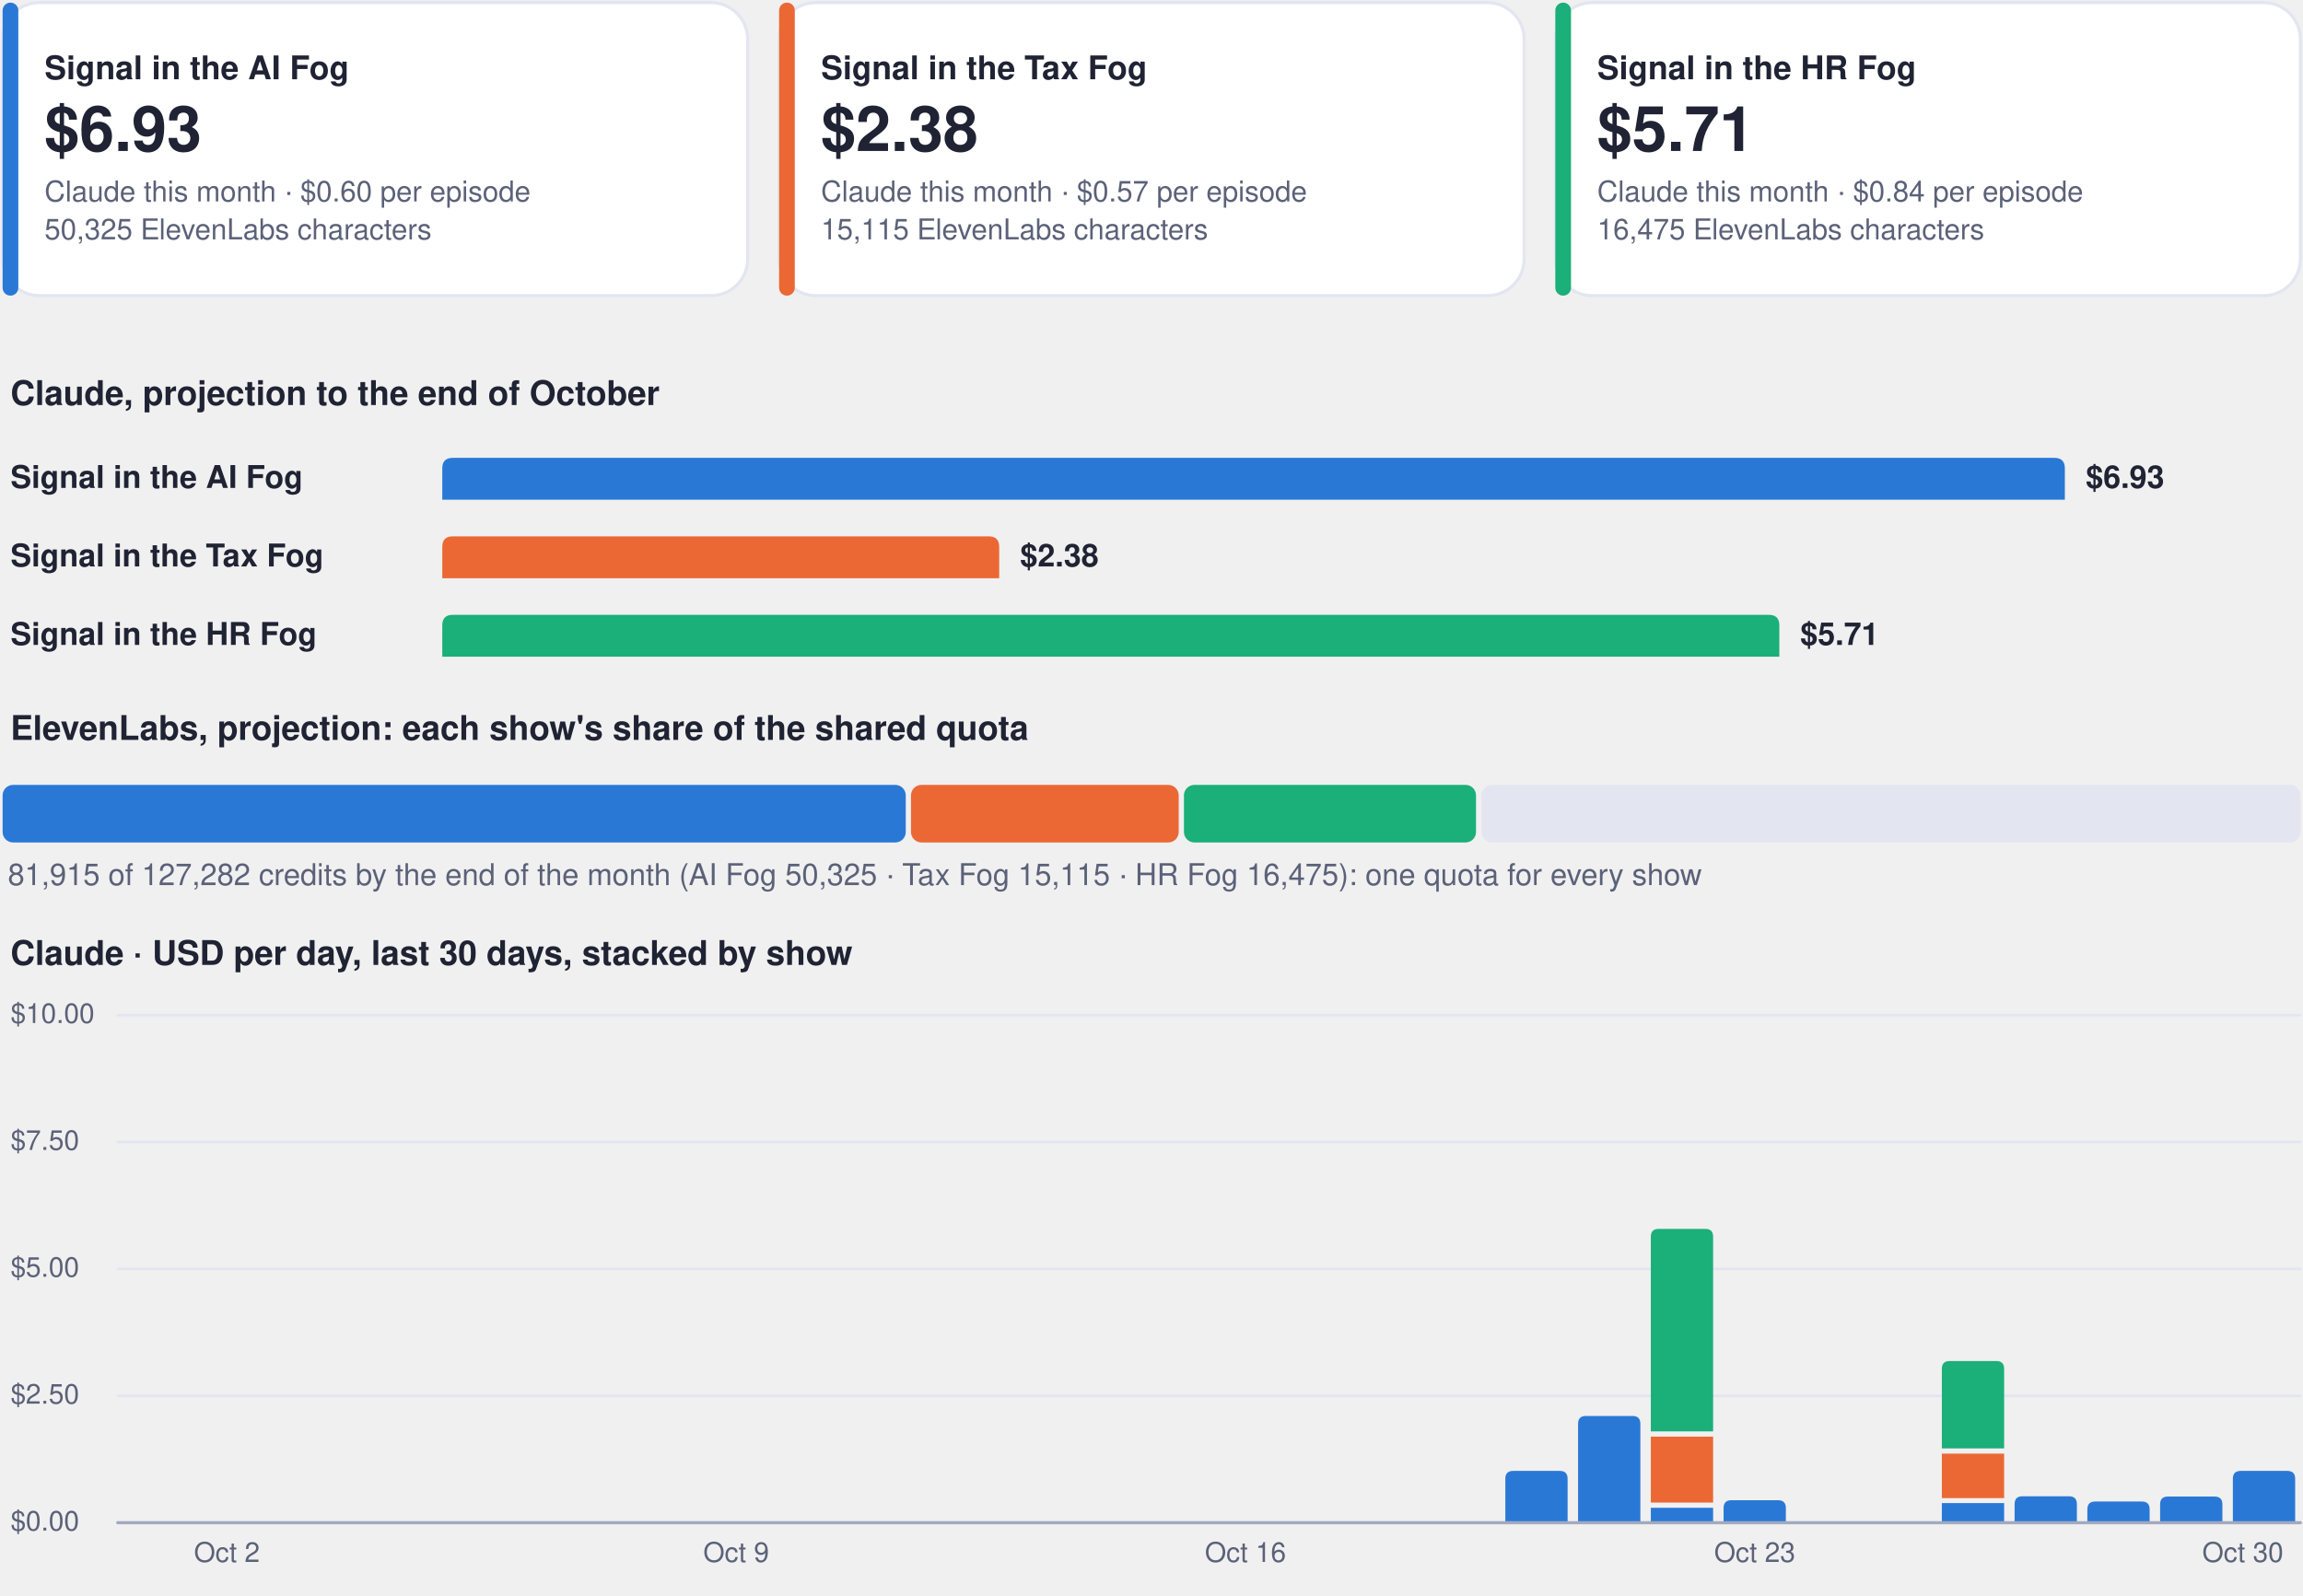
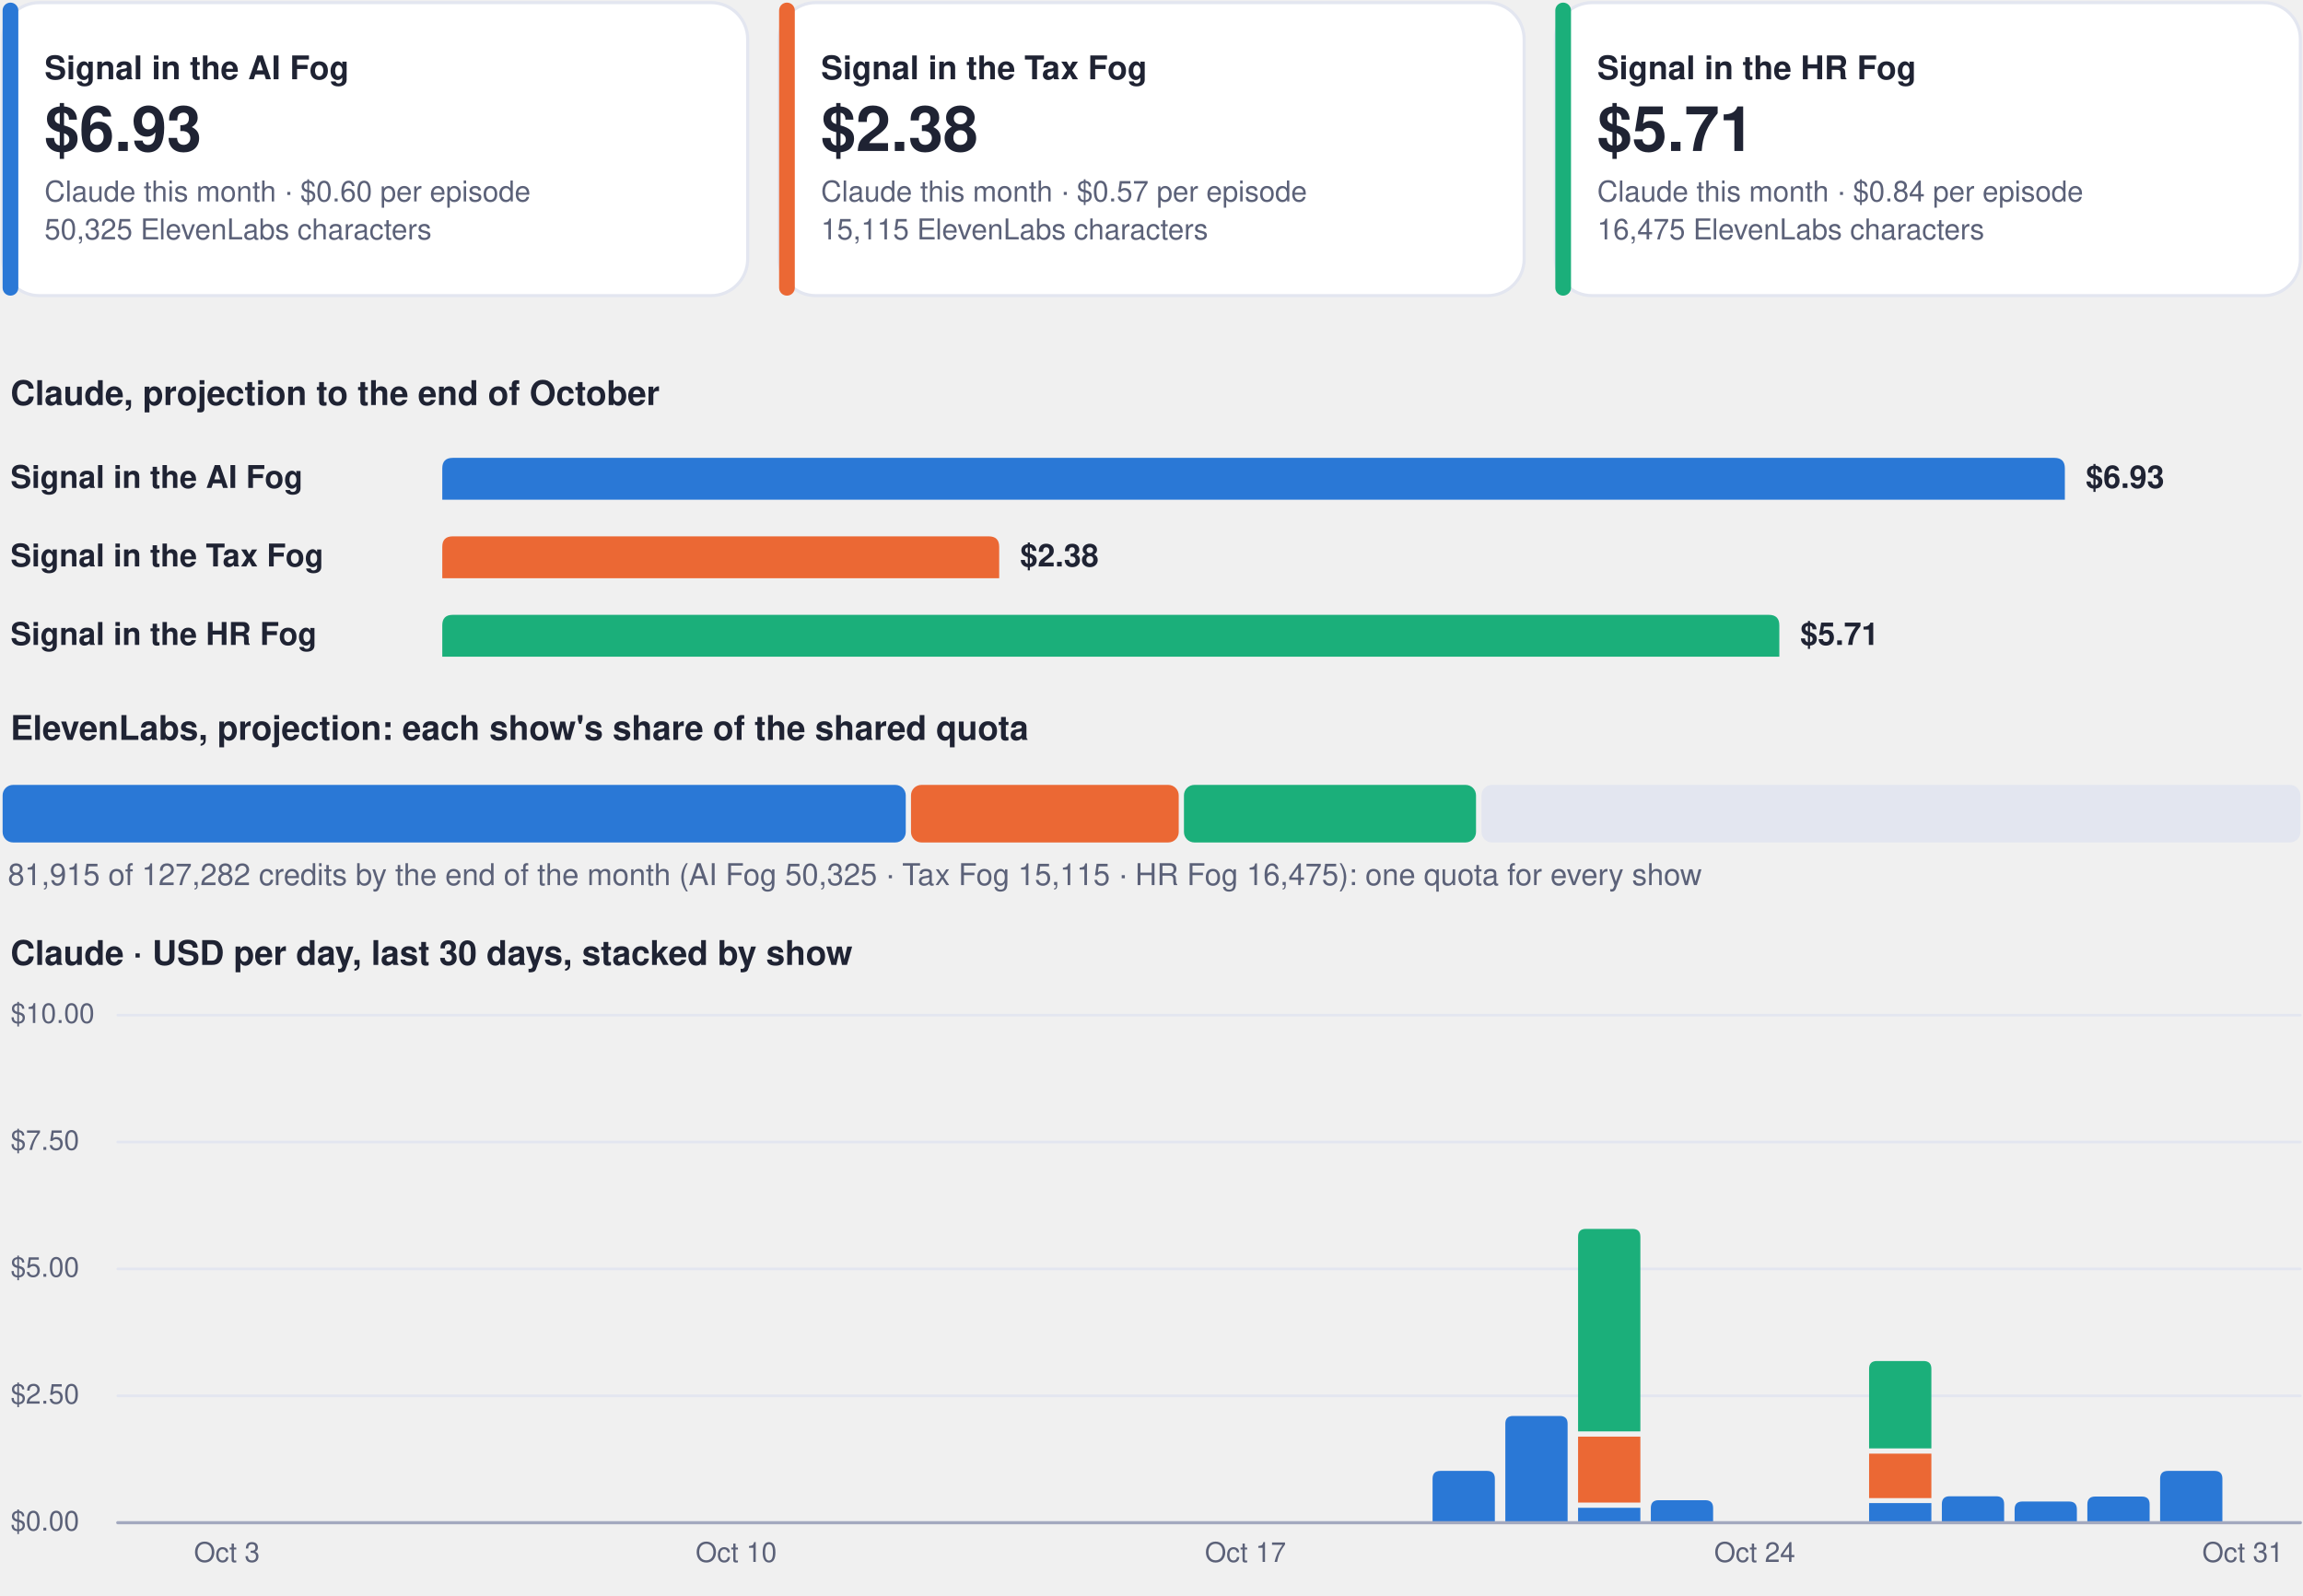
<svg xmlns="http://www.w3.org/2000/svg" viewBox="0 0 880 610" width="880" height="610" role="img" aria-label="Costs dashboard, every show">
  <rect x="1.0" y="1.0" width="284.7" height="112.0" rx="14" fill="#ffffff" stroke="#e3e6f0" stroke-width="1.2" />
  <rect x="1.0" y="1.0" width="6.0" height="112.0" rx="3" fill="#2a78d6" stroke="none" stroke-width="1.2" />
  <g class="box">
    <rect x="15.0" y="8.0" width="262.7" height="98.0" rx="12" fill="none" stroke="none" stroke-width="1.2" class="frame" />
    <text x="17.0" y="30.3" font-family="-apple-system, BlinkMacSystemFont, 'Segoe UI', Helvetica, Arial, sans-serif" font-size="12.5" font-weight="700" fill="#1f2333" text-anchor="start">Signal in the AI Fog</text>
    <text x="17.0" y="57.7" font-family="-apple-system, BlinkMacSystemFont, 'Segoe UI', Helvetica, Arial, sans-serif" font-size="24" font-weight="750" fill="#1f2333" text-anchor="start">$6.93</text>
    <text x="17.0" y="77.0" font-family="-apple-system, BlinkMacSystemFont, 'Segoe UI', Helvetica, Arial, sans-serif" font-size="11" font-weight="400" fill="#5b6178" text-anchor="start">Claude this month · $0.60 per episode</text>
    <text x="17.0" y="91.5" font-family="-apple-system, BlinkMacSystemFont, 'Segoe UI', Helvetica, Arial, sans-serif" font-size="11" font-weight="400" fill="#5b6178" text-anchor="start">50,325 ElevenLabs characters</text>
  </g>
  <rect x="297.7" y="1.0" width="284.7" height="112.0" rx="14" fill="#ffffff" stroke="#e3e6f0" stroke-width="1.2" />
  <rect x="297.7" y="1.0" width="6.0" height="112.0" rx="3" fill="#eb6834" stroke="none" stroke-width="1.2" />
  <g class="box">
    <rect x="311.7" y="8.0" width="262.7" height="98.0" rx="12" fill="none" stroke="none" stroke-width="1.2" class="frame" />
    <text x="313.7" y="30.3" font-family="-apple-system, BlinkMacSystemFont, 'Segoe UI', Helvetica, Arial, sans-serif" font-size="12.5" font-weight="700" fill="#1f2333" text-anchor="start">Signal in the Tax Fog</text>
    <text x="313.7" y="57.7" font-family="-apple-system, BlinkMacSystemFont, 'Segoe UI', Helvetica, Arial, sans-serif" font-size="24" font-weight="750" fill="#1f2333" text-anchor="start">$2.38</text>
    <text x="313.7" y="77.0" font-family="-apple-system, BlinkMacSystemFont, 'Segoe UI', Helvetica, Arial, sans-serif" font-size="11" font-weight="400" fill="#5b6178" text-anchor="start">Claude this month · $0.57 per episode</text>
    <text x="313.7" y="91.5" font-family="-apple-system, BlinkMacSystemFont, 'Segoe UI', Helvetica, Arial, sans-serif" font-size="11" font-weight="400" fill="#5b6178" text-anchor="start">15,115 ElevenLabs characters</text>
  </g>
  <rect x="594.3" y="1.0" width="284.7" height="112.0" rx="14" fill="#ffffff" stroke="#e3e6f0" stroke-width="1.2" />
  <rect x="594.3" y="1.0" width="6.0" height="112.0" rx="3" fill="#1baf7a" stroke="none" stroke-width="1.2" />
  <g class="box">
    <rect x="608.3" y="8.0" width="262.7" height="98.0" rx="12" fill="none" stroke="none" stroke-width="1.2" class="frame" />
    <text x="610.3" y="30.3" font-family="-apple-system, BlinkMacSystemFont, 'Segoe UI', Helvetica, Arial, sans-serif" font-size="12.5" font-weight="700" fill="#1f2333" text-anchor="start">Signal in the HR Fog</text>
    <text x="610.3" y="57.7" font-family="-apple-system, BlinkMacSystemFont, 'Segoe UI', Helvetica, Arial, sans-serif" font-size="24" font-weight="750" fill="#1f2333" text-anchor="start">$5.71</text>
    <text x="610.3" y="77.0" font-family="-apple-system, BlinkMacSystemFont, 'Segoe UI', Helvetica, Arial, sans-serif" font-size="11" font-weight="400" fill="#5b6178" text-anchor="start">Claude this month · $0.84 per episode</text>
    <text x="610.3" y="91.5" font-family="-apple-system, BlinkMacSystemFont, 'Segoe UI', Helvetica, Arial, sans-serif" font-size="11" font-weight="400" fill="#5b6178" text-anchor="start">16,475 ElevenLabs characters</text>
  </g>
  <g class="box">
    <rect x="1.0" y="140.0" width="878.0" height="22.0" rx="12" fill="none" stroke="none" stroke-width="1.2" class="frame" />
    <text x="4.0" y="154.8" font-family="-apple-system, BlinkMacSystemFont, 'Segoe UI', Helvetica, Arial, sans-serif" font-size="13" font-weight="700" fill="#1f2333" text-anchor="start">Claude, projection to the end of October</text>
  </g>
  <g class="box">
    <rect x="1.0" y="172.0" width="160.0" height="22.0" rx="12" fill="none" stroke="none" stroke-width="1.2" class="frame" />
    <text x="4.0" y="186.5" font-family="-apple-system, BlinkMacSystemFont, 'Segoe UI', Helvetica, Arial, sans-serif" font-size="12" font-weight="600" fill="#1f2333" text-anchor="start">Signal in the AI Fog</text>
  </g>
  <path d="M169.0,191.0 L169.0,179.0 Q169.0,175.0 173.0,175.0 L785.0,175.0 Q789.0,175.0 789.0,179.0 L789.0,191.0 Z" fill="#2a78d6" />
  <g class="box">
    <rect x="795.0" y="172.0" width="84.0" height="22.0" rx="12" fill="none" stroke="none" stroke-width="1.2" class="frame" />
    <text x="797.0" y="186.5" font-family="-apple-system, BlinkMacSystemFont, 'Segoe UI', Helvetica, Arial, sans-serif" font-size="12" font-weight="650" fill="#1f2333" text-anchor="start">$6.93</text>
  </g>
  <g class="box">
    <rect x="1.0" y="202.0" width="160.0" height="22.0" rx="12" fill="none" stroke="none" stroke-width="1.2" class="frame" />
    <text x="4.0" y="216.5" font-family="-apple-system, BlinkMacSystemFont, 'Segoe UI', Helvetica, Arial, sans-serif" font-size="12" font-weight="600" fill="#1f2333" text-anchor="start">Signal in the Tax Fog</text>
  </g>
  <path d="M169.0,221.0 L169.0,209.0 Q169.0,205.0 173.0,205.0 L377.8,205.0 Q381.8,205.0 381.8,209.0 L381.8,221.0 Z" fill="#eb6834" />
  <g class="box">
    <rect x="387.8" y="202.0" width="84.0" height="22.0" rx="12" fill="none" stroke="none" stroke-width="1.2" class="frame" />
    <text x="389.8" y="216.5" font-family="-apple-system, BlinkMacSystemFont, 'Segoe UI', Helvetica, Arial, sans-serif" font-size="12" font-weight="650" fill="#1f2333" text-anchor="start">$2.38</text>
  </g>
  <g class="box">
    <rect x="1.0" y="232.0" width="160.0" height="22.0" rx="12" fill="none" stroke="none" stroke-width="1.2" class="frame" />
    <text x="4.0" y="246.5" font-family="-apple-system, BlinkMacSystemFont, 'Segoe UI', Helvetica, Arial, sans-serif" font-size="12" font-weight="600" fill="#1f2333" text-anchor="start">Signal in the HR Fog</text>
  </g>
  <path d="M169.0,251.0 L169.0,239.0 Q169.0,235.0 173.0,235.0 L675.9,235.0 Q679.9,235.0 679.9,239.0 L679.9,251.0 Z" fill="#1baf7a" />
  <g class="box">
    <rect x="685.9" y="232.0" width="84.0" height="22.0" rx="12" fill="none" stroke="none" stroke-width="1.2" class="frame" />
    <text x="687.9" y="246.5" font-family="-apple-system, BlinkMacSystemFont, 'Segoe UI', Helvetica, Arial, sans-serif" font-size="12" font-weight="650" fill="#1f2333" text-anchor="start">$5.71</text>
  </g>
  <g class="box">
    <rect x="1.0" y="268.0" width="878.0" height="22.0" rx="12" fill="none" stroke="none" stroke-width="1.2" class="frame" />
    <text x="4.0" y="282.8" font-family="-apple-system, BlinkMacSystemFont, 'Segoe UI', Helvetica, Arial, sans-serif" font-size="13" font-weight="700" fill="#1f2333" text-anchor="start">ElevenLabs, projection: each show's share of the shared quota</text>
  </g>
  <rect x="1.0" y="300.0" width="345.1" height="22.0" rx="4" fill="#2a78d6" stroke="none" stroke-width="1.2" />
  <rect x="348.1" y="300.0" width="102.3" height="22.0" rx="4" fill="#eb6834" stroke="none" stroke-width="1.2" />
  <rect x="452.4" y="300.0" width="111.6" height="22.0" rx="4" fill="#1baf7a" stroke="none" stroke-width="1.2" />
  <rect x="566.1" y="300.0" width="312.9" height="22.0" rx="4" fill="#e3e6f0" stroke="none" stroke-width="1.2" />
  <g class="box">
    <rect x="1.0" y="326.0" width="878.0" height="18.0" rx="12" fill="none" stroke="none" stroke-width="1.2" class="frame" />
    <text x="3.0" y="338.3" font-family="-apple-system, BlinkMacSystemFont, 'Segoe UI', Helvetica, Arial, sans-serif" font-size="11.5" font-weight="500" fill="#5b6178" text-anchor="start">81,915 of 127,282 credits by the end of the month (AI Fog 50,325 · Tax Fog 15,115 · HR Fog 16,475): one quota for every show</text>
  </g>
  <g class="box">
    <rect x="1.0" y="354.0" width="878.0" height="22.0" rx="12" fill="none" stroke="none" stroke-width="1.2" class="frame" />
    <text x="4.0" y="368.8" font-family="-apple-system, BlinkMacSystemFont, 'Segoe UI', Helvetica, Arial, sans-serif" font-size="13" font-weight="700" fill="#1f2333" text-anchor="start">Claude · USD per day, last 30 days, stacked by show</text>
  </g>
  <path d="M45,582.0 L879,582.0" fill="none" stroke="#e3e6f0" stroke-width="1" stroke-linecap="round" stroke-linejoin="round" />
  <g class="box">
    <rect x="1.0" y="574.0" width="42.0" height="16.0" rx="12" fill="none" stroke="none" stroke-width="1.2" class="frame" />
    <text x="4.0" y="585.0" font-family="-apple-system, BlinkMacSystemFont, 'Segoe UI', Helvetica, Arial, sans-serif" font-size="10.5" font-weight="500" fill="#5b6178" text-anchor="start">$0.00</text>
  </g>
  <path d="M45,533.5 L879,533.5" fill="none" stroke="#e3e6f0" stroke-width="1" stroke-linecap="round" stroke-linejoin="round" />
  <g class="box">
    <rect x="1.0" y="525.5" width="42.0" height="16.0" rx="12" fill="none" stroke="none" stroke-width="1.2" class="frame" />
    <text x="4.0" y="536.5" font-family="-apple-system, BlinkMacSystemFont, 'Segoe UI', Helvetica, Arial, sans-serif" font-size="10.5" font-weight="500" fill="#5b6178" text-anchor="start">$2.50</text>
  </g>
  <path d="M45,485.0 L879,485.0" fill="none" stroke="#e3e6f0" stroke-width="1" stroke-linecap="round" stroke-linejoin="round" />
  <g class="box">
    <rect x="1.0" y="477.0" width="42.0" height="16.0" rx="12" fill="none" stroke="none" stroke-width="1.2" class="frame" />
    <text x="4.0" y="488.0" font-family="-apple-system, BlinkMacSystemFont, 'Segoe UI', Helvetica, Arial, sans-serif" font-size="10.5" font-weight="500" fill="#5b6178" text-anchor="start">$5.00</text>
  </g>
  <path d="M45,436.5 L879,436.5" fill="none" stroke="#e3e6f0" stroke-width="1" stroke-linecap="round" stroke-linejoin="round" />
  <g class="box">
    <rect x="1.0" y="428.5" width="42.0" height="16.0" rx="12" fill="none" stroke="none" stroke-width="1.2" class="frame" />
    <text x="4.0" y="439.5" font-family="-apple-system, BlinkMacSystemFont, 'Segoe UI', Helvetica, Arial, sans-serif" font-size="10.5" font-weight="500" fill="#5b6178" text-anchor="start">$7.50</text>
  </g>
  <path d="M45,388.0 L879,388.0" fill="none" stroke="#e3e6f0" stroke-width="1" stroke-linecap="round" stroke-linejoin="round" />
  <g class="box">
    <rect x="1.0" y="380.0" width="42.0" height="16.0" rx="12" fill="none" stroke="none" stroke-width="1.2" class="frame" />
    <text x="4.0" y="391.0" font-family="-apple-system, BlinkMacSystemFont, 'Segoe UI', Helvetica, Arial, sans-serif" font-size="10.5" font-weight="500" fill="#5b6178" text-anchor="start">$10.00</text>
  </g>
  <g class="box">
    <rect x="64.7" y="586.0" width="44.0" height="16.0" rx="12" fill="none" stroke="none" stroke-width="1.2" class="frame" />
-     <text x="86.7" y="597.0" font-family="-apple-system, BlinkMacSystemFont, 'Segoe UI', Helvetica, Arial, sans-serif" font-size="10.5" font-weight="500" fill="#5b6178" text-anchor="middle">Oct 2</text>
+     <text x="86.7" y="597.0" font-family="-apple-system, BlinkMacSystemFont, 'Segoe UI', Helvetica, Arial, sans-serif" font-size="10.5" font-weight="500" fill="#5b6178" text-anchor="middle">Oct 3</text>
  </g>
  <g class="box">
    <rect x="259.3" y="586.0" width="44.0" height="16.0" rx="12" fill="none" stroke="none" stroke-width="1.2" class="frame" />
-     <text x="281.3" y="597.0" font-family="-apple-system, BlinkMacSystemFont, 'Segoe UI', Helvetica, Arial, sans-serif" font-size="10.5" font-weight="500" fill="#5b6178" text-anchor="middle">Oct 9</text>
+     <text x="281.3" y="597.0" font-family="-apple-system, BlinkMacSystemFont, 'Segoe UI', Helvetica, Arial, sans-serif" font-size="10.5" font-weight="500" fill="#5b6178" text-anchor="middle">Oct 10</text>
  </g>
  <g class="box">
    <rect x="453.9" y="586.0" width="44.0" height="16.0" rx="12" fill="none" stroke="none" stroke-width="1.2" class="frame" />
-     <text x="475.9" y="597.0" font-family="-apple-system, BlinkMacSystemFont, 'Segoe UI', Helvetica, Arial, sans-serif" font-size="10.5" font-weight="500" fill="#5b6178" text-anchor="middle">Oct 16</text>
+     <text x="475.9" y="597.0" font-family="-apple-system, BlinkMacSystemFont, 'Segoe UI', Helvetica, Arial, sans-serif" font-size="10.5" font-weight="500" fill="#5b6178" text-anchor="middle">Oct 17</text>
  </g>
-   <path d="M575.2,582.0 L575.2,565.2 Q575.2,562.2 578.2,562.2 L596.0,562.2 Q599.0,562.2 599.0,565.2 L599.0,582.0 Z" fill="#2a78d6" />
-   <path d="M603.0,582.0 L603.0,544.2 Q603.0,541.2 606.0,541.2 L623.8,541.2 Q626.8,541.2 626.8,544.2 L626.8,582.0 Z" fill="#2a78d6" />
-   <path d="M630.8,576.3 h23.8 v5.7 h-23.8 Z" fill="#2a78d6" />
-   <path d="M630.8,549.1 h23.8 v25.2 h-23.8 Z" fill="#eb6834" />
-   <path d="M630.8,547.1 L630.8,472.7 Q630.8,469.7 633.8,469.7 L651.6,469.7 Q654.6,469.7 654.6,472.7 L654.6,547.1 Z" fill="#1baf7a" />
-   <path d="M658.6,582.0 L658.6,576.4 Q658.6,573.4 661.6,573.4 L679.4,573.4 Q682.4,573.4 682.4,576.4 L682.4,582.0 Z" fill="#2a78d6" />
+   <path d="M547.4,582.0 L547.4,565.2 Q547.4,562.2 550.4,562.2 L568.2,562.2 Q571.2,562.2 571.2,565.2 L571.2,582.0 Z" fill="#2a78d6" />
+   <path d="M575.2,582.0 L575.2,544.2 Q575.2,541.2 578.2,541.2 L596.0,541.2 Q599.0,541.2 599.0,544.2 L599.0,582.0 Z" fill="#2a78d6" />
+   <path d="M603.0,576.3 h23.8 v5.7 h-23.8 Z" fill="#2a78d6" />
+   <path d="M603.0,549.1 h23.8 v25.2 h-23.8 Z" fill="#eb6834" />
+   <path d="M603.0,547.1 L603.0,472.7 Q603.0,469.7 606.0,469.7 L623.8,469.7 Q626.8,469.7 626.8,472.7 L626.8,547.1 Z" fill="#1baf7a" />
+   <path d="M630.8,582.0 L630.8,576.4 Q630.8,573.4 633.8,573.4 L651.6,573.4 Q654.6,573.4 654.6,576.4 L654.6,582.0 Z" fill="#2a78d6" />
  <g class="box">
    <rect x="648.5" y="586.0" width="44.0" height="16.0" rx="12" fill="none" stroke="none" stroke-width="1.2" class="frame" />
-     <text x="670.5" y="597.0" font-family="-apple-system, BlinkMacSystemFont, 'Segoe UI', Helvetica, Arial, sans-serif" font-size="10.5" font-weight="500" fill="#5b6178" text-anchor="middle">Oct 23</text>
+     <text x="670.5" y="597.0" font-family="-apple-system, BlinkMacSystemFont, 'Segoe UI', Helvetica, Arial, sans-serif" font-size="10.5" font-weight="500" fill="#5b6178" text-anchor="middle">Oct 24</text>
  </g>
-   <path d="M742.0,574.5 h23.8 v7.5 h-23.8 Z" fill="#2a78d6" />
-   <path d="M742.0,555.6 h23.8 v17.0 h-23.8 Z" fill="#eb6834" />
-   <path d="M742.0,553.6 L742.0,523.2 Q742.0,520.2 745.0,520.2 L762.8,520.2 Q765.8,520.2 765.8,523.2 L765.8,553.6 Z" fill="#1baf7a" />
-   <path d="M769.8,582.0 L769.8,574.9 Q769.8,571.9 772.8,571.9 L790.6,571.9 Q793.6,571.9 793.6,574.9 L793.6,582.0 Z" fill="#2a78d6" />
-   <path d="M797.6,582.0 L797.6,576.9 Q797.6,573.9 800.6,573.9 L818.4,573.9 Q821.4,573.9 821.4,576.9 L821.4,582.0 Z" fill="#2a78d6" />
-   <path d="M825.4,582.0 L825.4,575.0 Q825.4,572.0 828.4,572.0 L846.2,572.0 Q849.2,572.0 849.2,575.0 L849.2,582.0 Z" fill="#2a78d6" />
-   <path d="M853.2,582.0 L853.2,565.2 Q853.2,562.2 856.2,562.2 L874.0,562.2 Q877.0,562.2 877.0,565.2 L877.0,582.0 Z" fill="#2a78d6" />
+   <path d="M714.2,574.5 h23.8 v7.5 h-23.8 Z" fill="#2a78d6" />
+   <path d="M714.2,555.6 h23.8 v17.0 h-23.8 Z" fill="#eb6834" />
+   <path d="M714.2,553.6 L714.2,523.2 Q714.2,520.2 717.2,520.2 L735.0,520.2 Q738.0,520.2 738.0,523.2 L738.0,553.6 Z" fill="#1baf7a" />
+   <path d="M742.0,582.0 L742.0,574.9 Q742.0,571.9 745.0,571.9 L762.8,571.9 Q765.8,571.9 765.8,574.9 L765.8,582.0 Z" fill="#2a78d6" />
+   <path d="M769.8,582.0 L769.8,576.9 Q769.8,573.9 772.8,573.9 L790.6,573.9 Q793.6,573.9 793.6,576.9 L793.6,582.0 Z" fill="#2a78d6" />
+   <path d="M797.6,582.0 L797.6,575.0 Q797.6,572.0 800.6,572.0 L818.4,572.0 Q821.4,572.0 821.4,575.0 L821.4,582.0 Z" fill="#2a78d6" />
+   <path d="M825.4,582.0 L825.4,565.2 Q825.4,562.2 828.4,562.2 L846.2,562.2 Q849.2,562.2 849.2,565.2 L849.2,582.0 Z" fill="#2a78d6" />
  <g class="box">
    <rect x="835.0" y="586.0" width="44.0" height="16.0" rx="12" fill="none" stroke="none" stroke-width="1.2" class="frame" />
-     <text x="857.0" y="597.0" font-family="-apple-system, BlinkMacSystemFont, 'Segoe UI', Helvetica, Arial, sans-serif" font-size="10.5" font-weight="500" fill="#5b6178" text-anchor="middle">Oct 30</text>
+     <text x="857.0" y="597.0" font-family="-apple-system, BlinkMacSystemFont, 'Segoe UI', Helvetica, Arial, sans-serif" font-size="10.5" font-weight="500" fill="#5b6178" text-anchor="middle">Oct 31</text>
  </g>
  <path d="M45,582 L879,582" fill="none" stroke="#a3a9bf" stroke-width="1.2" stroke-linecap="round" stroke-linejoin="round" />
</svg>
